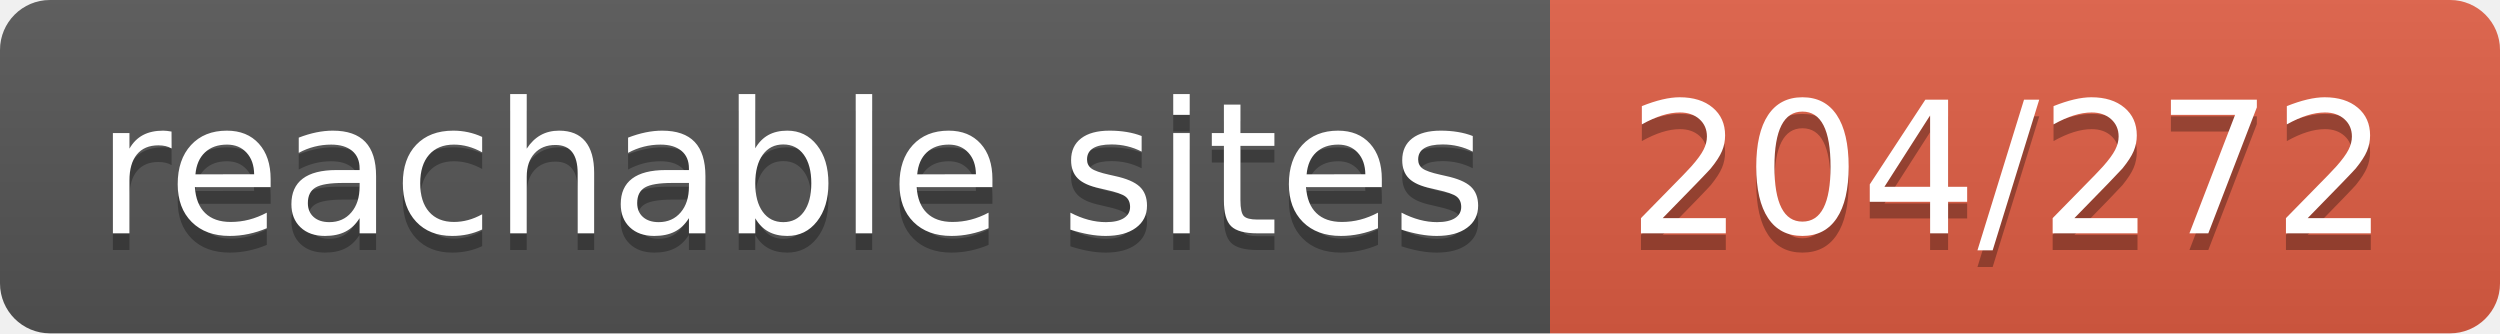
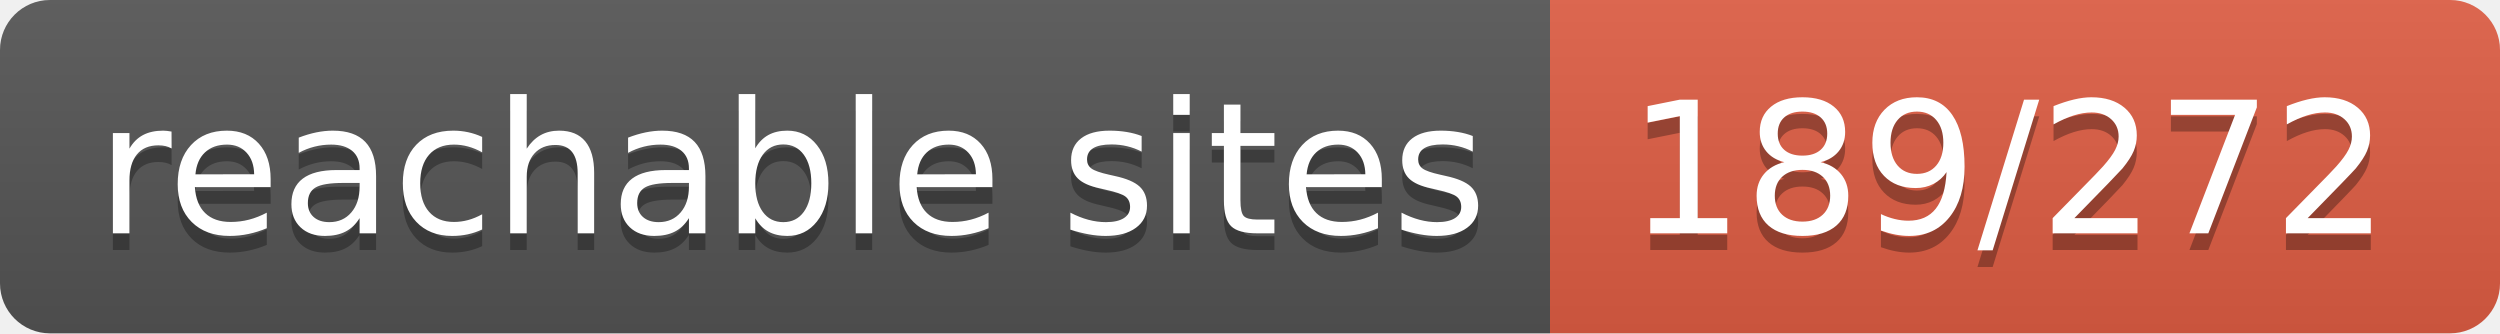
- <svg xmlns="http://www.w3.org/2000/svg" width="150" height="20" role="img" aria-label="reachable sites: 204/272">
+ <svg xmlns="http://www.w3.org/2000/svg" width="150" height="20" role="img" aria-label="reachable sites: 189/272">
  <linearGradient id="s" x2="0" y2="100%">
    <stop offset="0" stop-color="#bbb" stop-opacity=".1" />
    <stop offset="1" stop-opacity=".1" />
  </linearGradient>
  <clipPath id="r">
    <rect width="150" height="20" rx="3" fill="#fff" />
  </clipPath>
  <g clip-path="url(#r)">
    <rect width="93" height="20" fill="#555" />
    <rect x="93" width="57" height="20" fill="#e05d44" />
    <rect width="150" height="20" fill="url(#s)" />
  </g>
  <g fill="#fff" text-anchor="middle" font-family="Verdana,Geneva,DejaVu Sans,sans-serif" text-rendering="geometricPrecision" font-size="110">
    <text aria-hidden="true" x="475" y="150" fill="#010101" fill-opacity=".3" transform="scale(.1)" textLength="830">reachable sites</text>
    <text x="475" y="140" transform="scale(.1)" fill="#fff" textLength="830">reachable sites</text>
-     <text aria-hidden="true" x="1205" y="150" fill="#010101" fill-opacity=".3" transform="scale(.1)" textLength="470">204/272</text>
-     <text x="1205" y="140" transform="scale(.1)" fill="#fff" textLength="470">204/272</text>
+     <text aria-hidden="true" x="1205" y="150" fill="#010101" fill-opacity=".3" transform="scale(.1)" textLength="470">189/272</text>
+     <text x="1205" y="140" transform="scale(.1)" fill="#fff" textLength="470">189/272</text>
  </g>
</svg>
